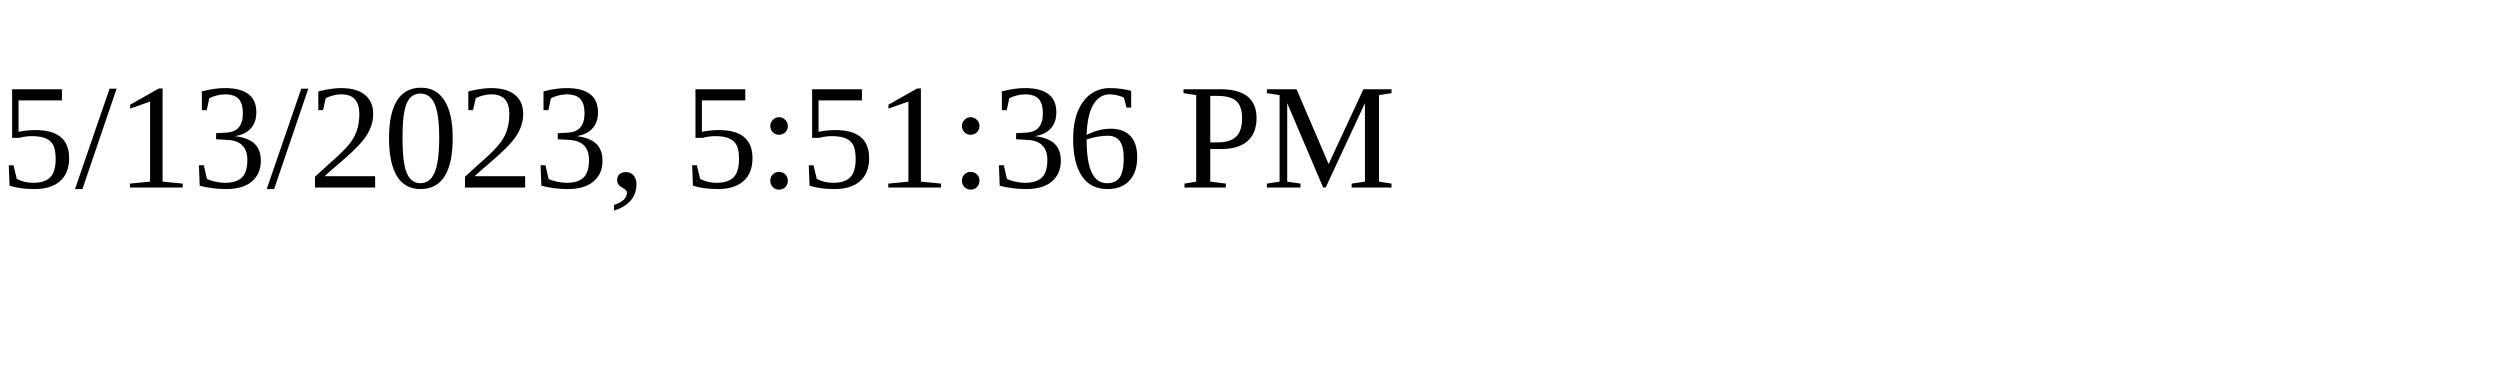
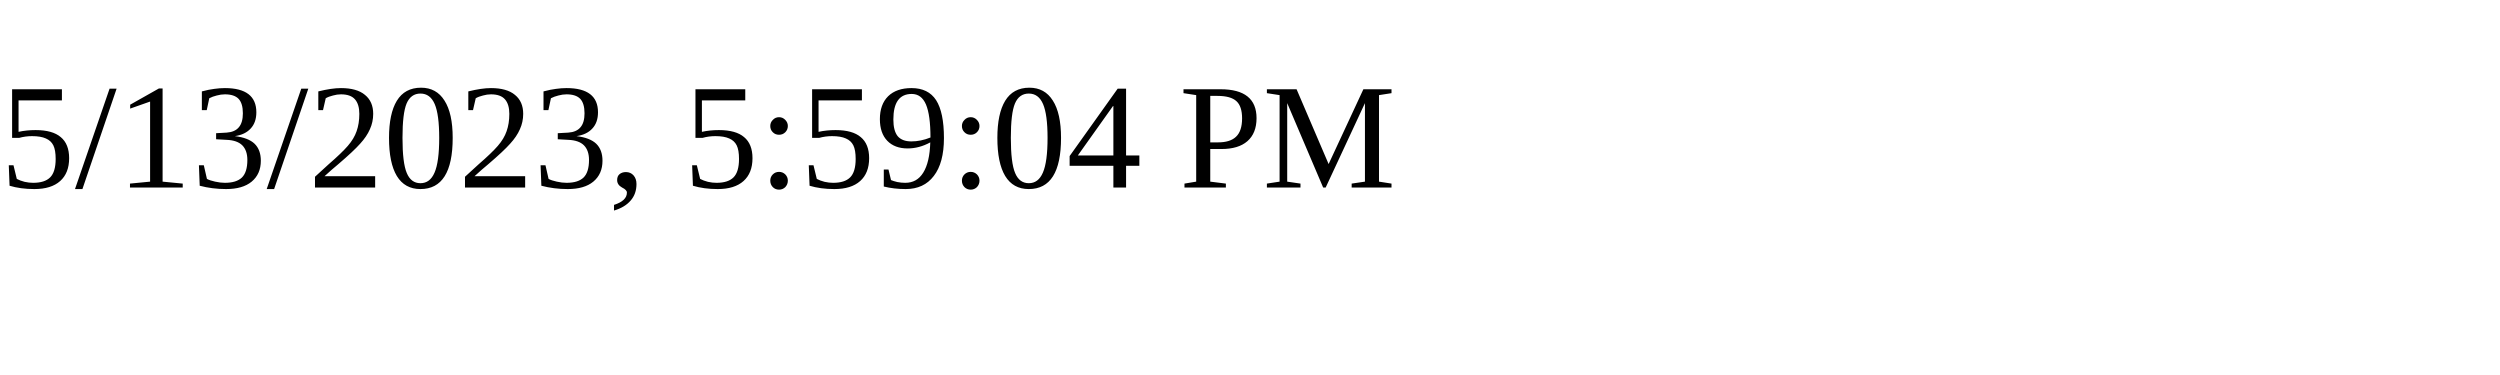
<svg xmlns="http://www.w3.org/2000/svg" height="30" width="200">
-   <text x="0" y="15">5/13/2023, 5:51:36 PM</text>
+   <text x="0" y="15">5/13/2023, 5:59:04 PM</text>
</svg>
